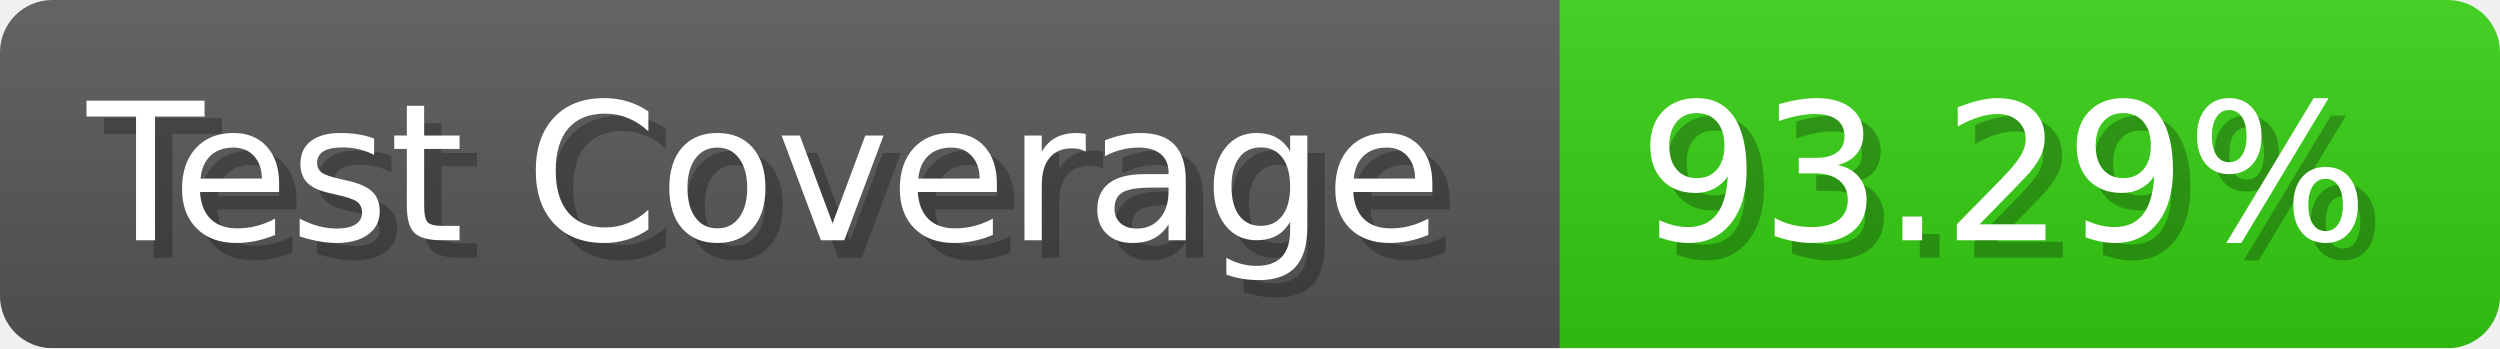
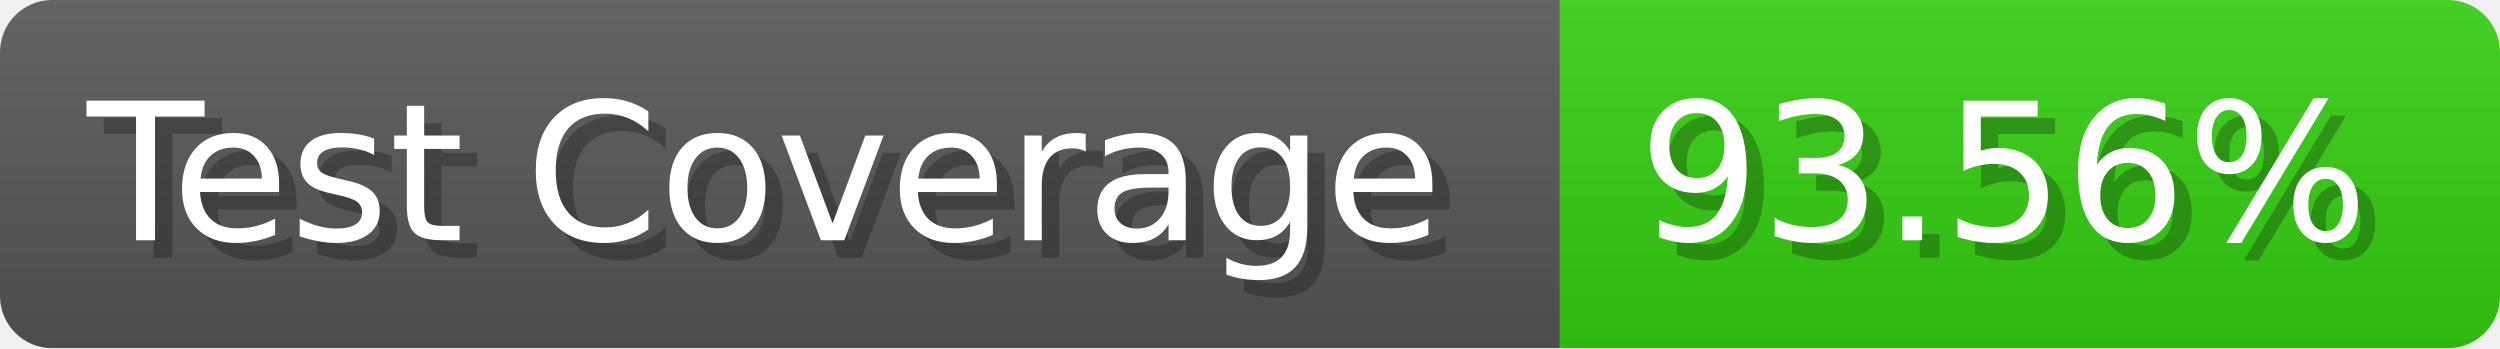
- <svg xmlns="http://www.w3.org/2000/svg" width="143.6" height="20" viewBox="0 0 1436 200" role="img" aria-label="Test Coverage: 93.29%">
+ <svg xmlns="http://www.w3.org/2000/svg" width="143.6" height="20" viewBox="0 0 1436 200" role="img" aria-label="Test Coverage: 93.56%">
  <linearGradient id="a" x2="0" y2="100%">
    <stop offset="0" stop-opacity=".1" stop-color="#EEE" />
    <stop offset="1" stop-opacity=".1" />
  </linearGradient>
  <mask id="m">
    <rect width="1436" height="200" rx="30" fill="#FFF" />
  </mask>
  <g mask="url(#m)">
    <rect width="896" height="200" fill="#555" />
    <rect width="540" height="200" fill="#3C1" x="896" />
    <rect width="1436" height="200" fill="url(#a)" />
  </g>
  <g aria-hidden="true" fill="#fff" text-anchor="start" font-family="Verdana,DejaVu Sans,sans-serif" font-size="110">
    <text x="60" y="148" textLength="796" fill="#000" opacity="0.25">Test Coverage</text>
    <text x="50" y="138" textLength="796">Test Coverage</text>
-     <text x="951" y="148" textLength="440" fill="#000" opacity="0.25">93.29%</text>
-     <text x="941" y="138" textLength="440">93.29%</text>
+     <text x="951" y="148" textLength="440" fill="#000" opacity="0.25">93.56%</text>
+     <text x="941" y="138" textLength="440">93.56%</text>
  </g>
</svg>
